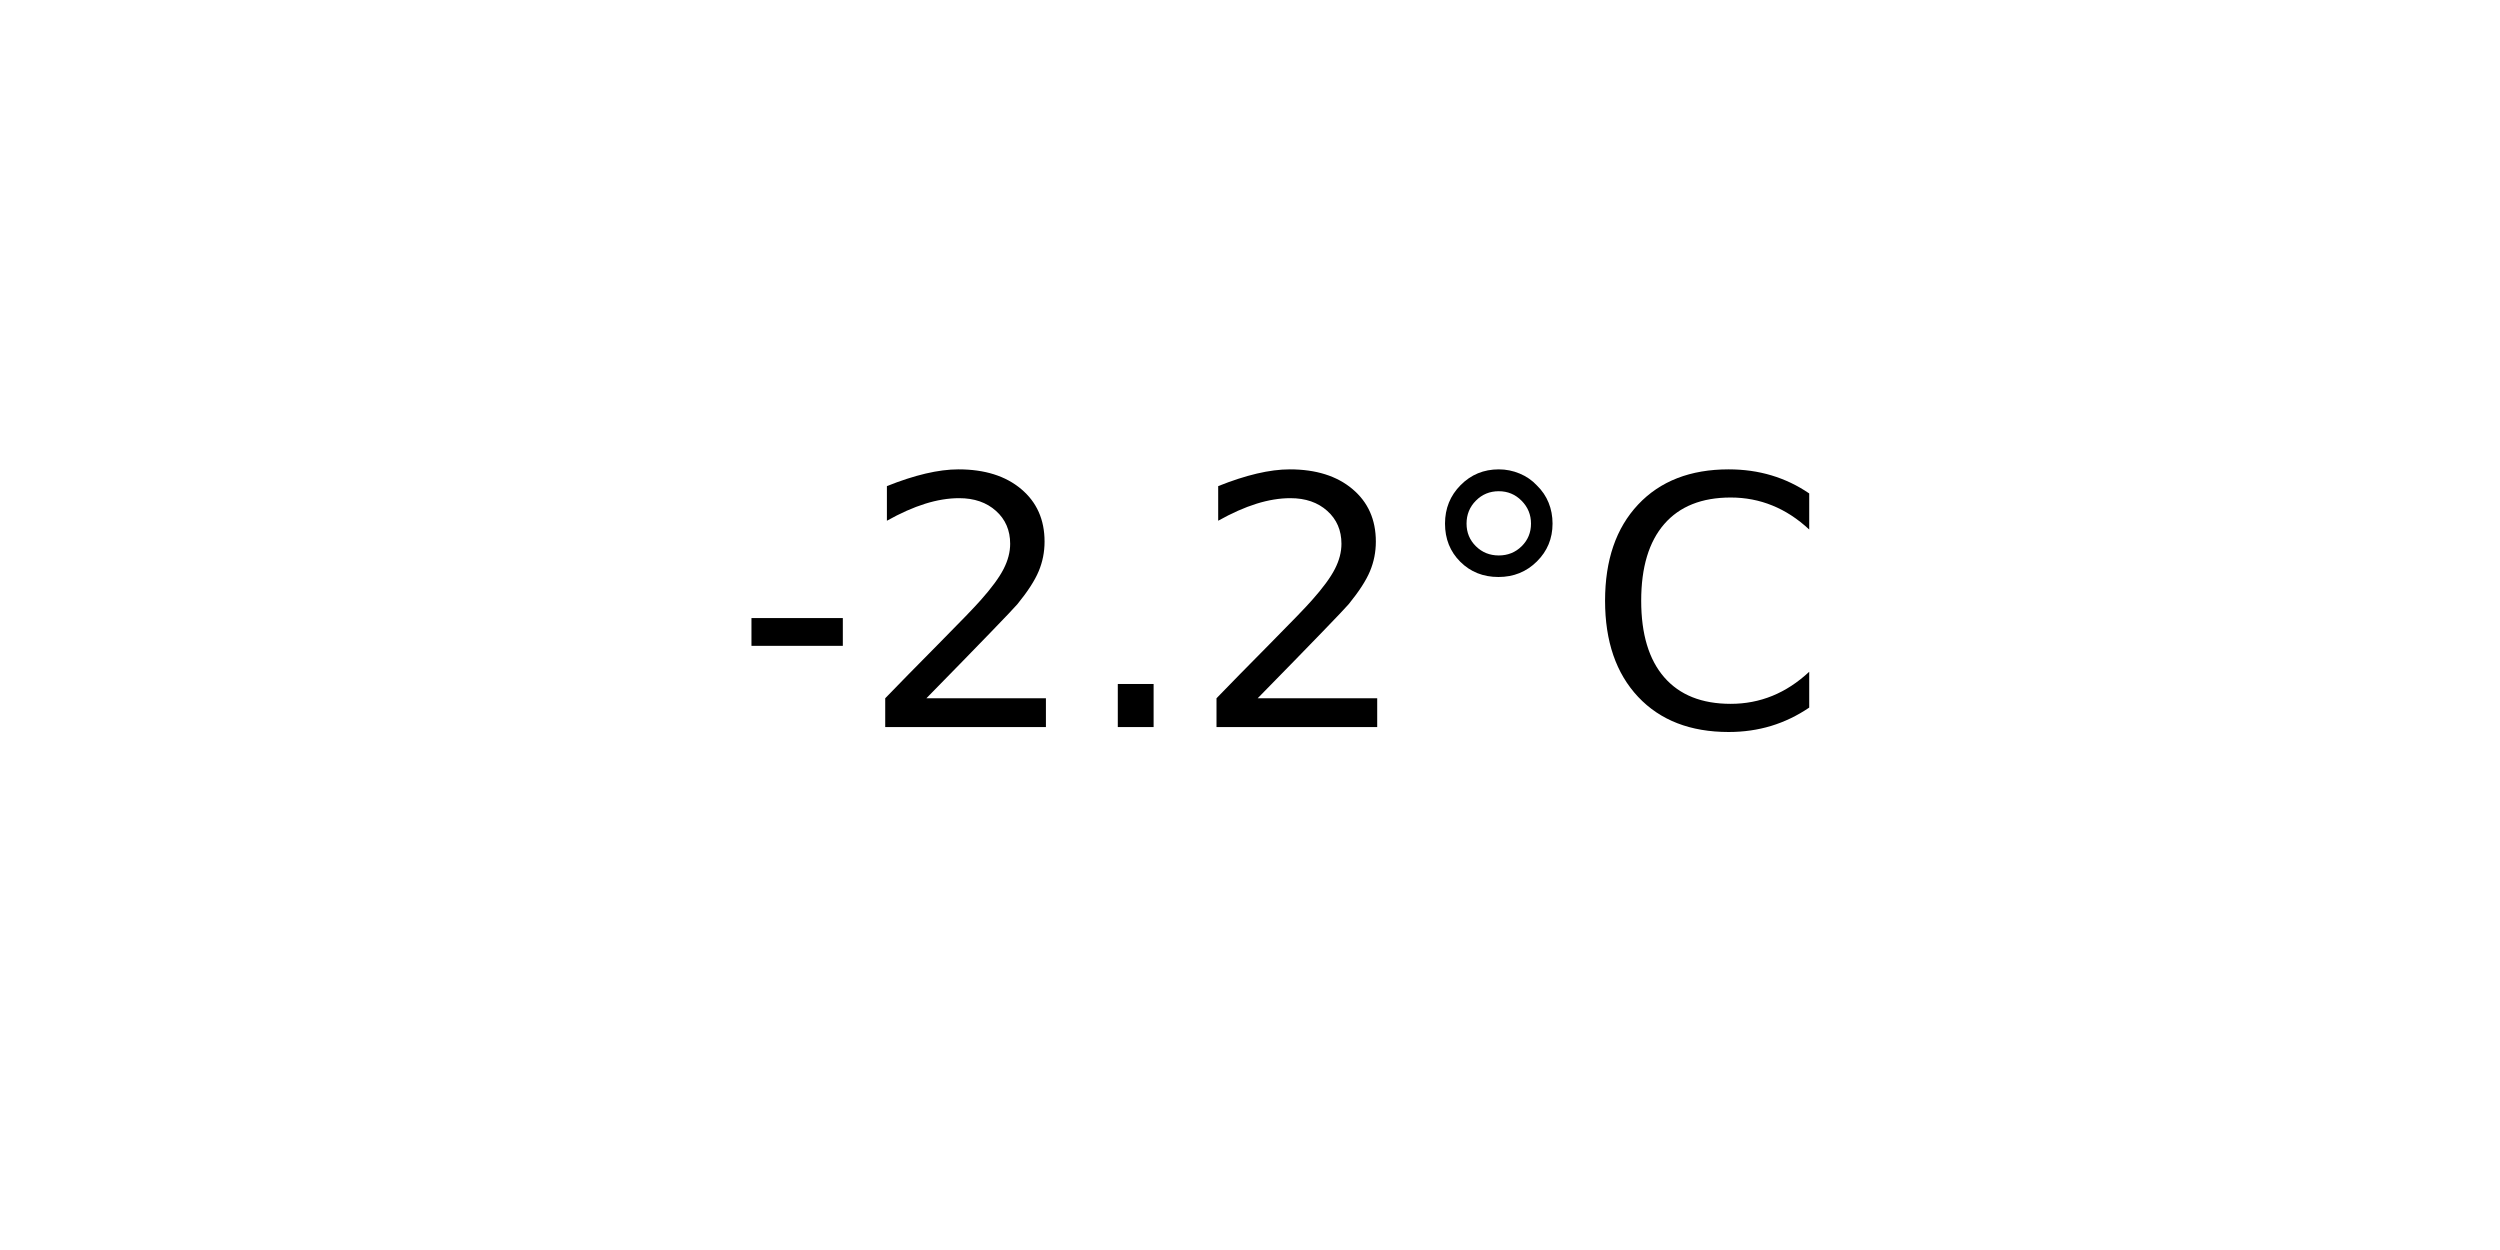
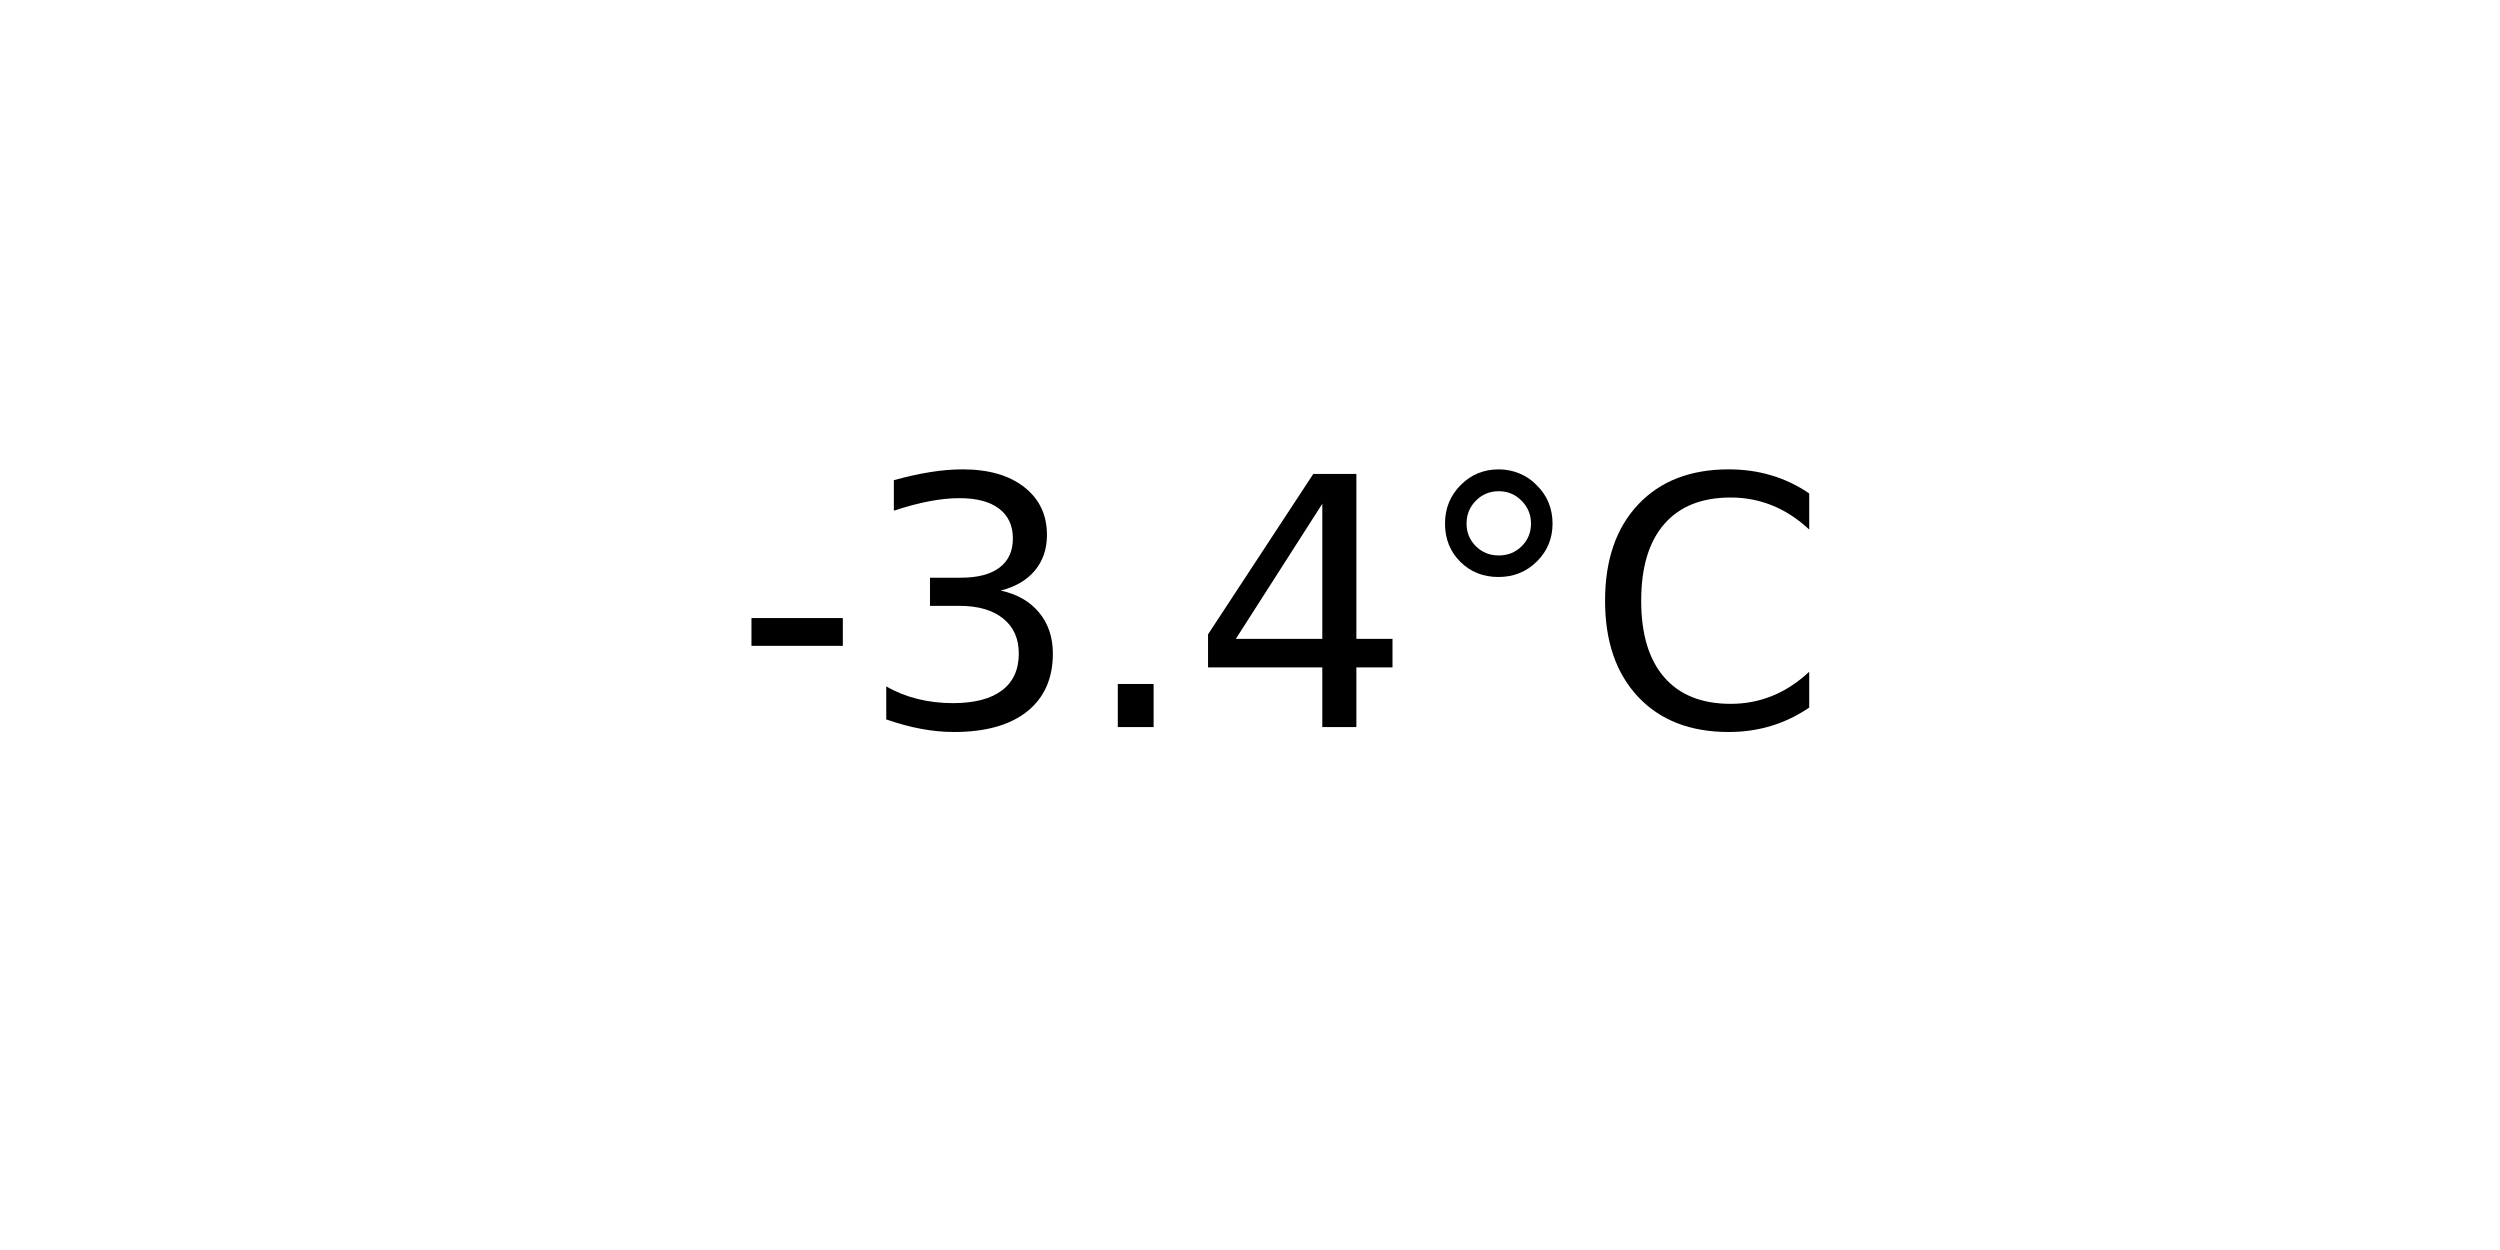
<svg xmlns="http://www.w3.org/2000/svg" xmlns:xlink="http://www.w3.org/1999/xlink" width="72pt" height="36pt" viewBox="0 0 72 36" version="1.1">
  <defs>
    <style type="text/css">*{stroke-linejoin: round; stroke-linecap: butt}</style>
  </defs>
  <g id="figure_1">
    <g id="axes_1">
      <g id="text_1">
        <g transform="translate(21.15312 20.93937) scale(0.1 -0.1)">
          <defs>
            <path id="DejaVuSans-2d" d="M 313 2009  L 1997 2009  L 1997 1497  L 313 1497  L 313 2009  z " transform="scale(0.015625)" />
-             <path id="DejaVuSans-32" d="M 1228 531  L 3431 531  L 3431 0  L 469 0  L 469 531  Q 828 903 1448 1529  Q 2069 2156 2228 2338  Q 2531 2678 2651 2914  Q 2772 3150 2772 3378  Q 2772 3750 2511 3984  Q 2250 4219 1831 4219  Q 1534 4219 1204 4116  Q 875 4013 500 3803  L 500 4441  Q 881 4594 1212 4672  Q 1544 4750 1819 4750  Q 2544 4750 2975 4387  Q 3406 4025 3406 3419  Q 3406 3131 3298 2873  Q 3191 2616 2906 2266  Q 2828 2175 2409 1742  Q 1991 1309 1228 531  z " transform="scale(0.015625)" />
+             <path id="DejaVuSans-33" d="M 2597 2516  Q 3050 2419 3304 2112  Q 3559 1806 3559 1356  Q 3559 666 3084 287  Q 2609 -91 1734 -91  Q 1441 -91 1130 -33  Q 819 25 488 141  L 488 750  Q 750 597 1062 519  Q 1375 441 1716 441  Q 2309 441 2620 675  Q 2931 909 2931 1356  Q 2931 1769 2642 2001  Q 2353 2234 1838 2234  L 1294 2234  L 1294 2753  L 1863 2753  Q 2328 2753 2575 2939  Q 2822 3125 2822 3475  Q 2822 3834 2567 4026  Q 2313 4219 1838 4219  Q 1578 4219 1281 4162  Q 984 4106 628 3988  L 628 4550  Q 988 4650 1302 4700  Q 1616 4750 1894 4750  Q 2613 4750 3031 4423  Q 3450 4097 3450 3541  Q 3450 3153 3228 2886  Q 3006 2619 2597 2516  z " transform="scale(0.015625)" />
            <path id="DejaVuSans-2e" d="M 684 794  L 1344 794  L 1344 0  L 684 0  L 684 794  z " transform="scale(0.015625)" />
+             <path id="DejaVuSans-34" d="M 2419 4116  L 825 1625  L 2419 1625  L 2419 4116  z M 2253 4666  L 3047 4666  L 3047 1625  L 3713 1625  L 3713 1100  L 3047 1100  L 3047 0  L 2419 0  L 2419 1100  L 313 1100  L 313 1709  L 2253 4666  z " transform="scale(0.015625)" />
            <path id="DejaVuSans-b0" d="M 1600 4347  Q 1350 4347 1178 4173  Q 1006 4000 1006 3750  Q 1006 3503 1178 3333  Q 1350 3163 1600 3163  Q 1850 3163 2022 3333  Q 2194 3503 2194 3750  Q 2194 3997 2020 4172  Q 1847 4347 1600 4347  z M 1600 4750  Q 1800 4750 1984 4673  Q 2169 4597 2303 4453  Q 2447 4313 2519 4134  Q 2591 3956 2591 3750  Q 2591 3338 2302 3052  Q 2013 2766 1594 2766  Q 1172 2766 890 3047  Q 609 3328 609 3750  Q 609 4169 896 4459  Q 1184 4750 1600 4750  z " transform="scale(0.015625)" />
            <path id="DejaVuSans-43" d="M 4122 4306  L 4122 3641  Q 3803 3938 3442 4084  Q 3081 4231 2675 4231  Q 1875 4231 1450 3742  Q 1025 3253 1025 2328  Q 1025 1406 1450 917  Q 1875 428 2675 428  Q 3081 428 3442 575  Q 3803 722 4122 1019  L 4122 359  Q 3791 134 3420 21  Q 3050 -91 2638 -91  Q 1578 -91 968 557  Q 359 1206 359 2328  Q 359 3453 968 4101  Q 1578 4750 2638 4750  Q 3056 4750 3426 4639  Q 3797 4528 4122 4306  z " transform="scale(0.015625)" />
          </defs>
          <use xlink:href="#DejaVuSans-2d" />
-           <use xlink:href="#DejaVuSans-32" x="36.084" />
+           <use xlink:href="#DejaVuSans-33" x="36.084" />
          <use xlink:href="#DejaVuSans-2e" x="99.707" />
-           <use xlink:href="#DejaVuSans-32" x="131.494" />
+           <use xlink:href="#DejaVuSans-34" x="131.494" />
          <use xlink:href="#DejaVuSans-b0" x="195.117" />
          <use xlink:href="#DejaVuSans-43" x="245.117" />
        </g>
      </g>
    </g>
  </g>
</svg>
